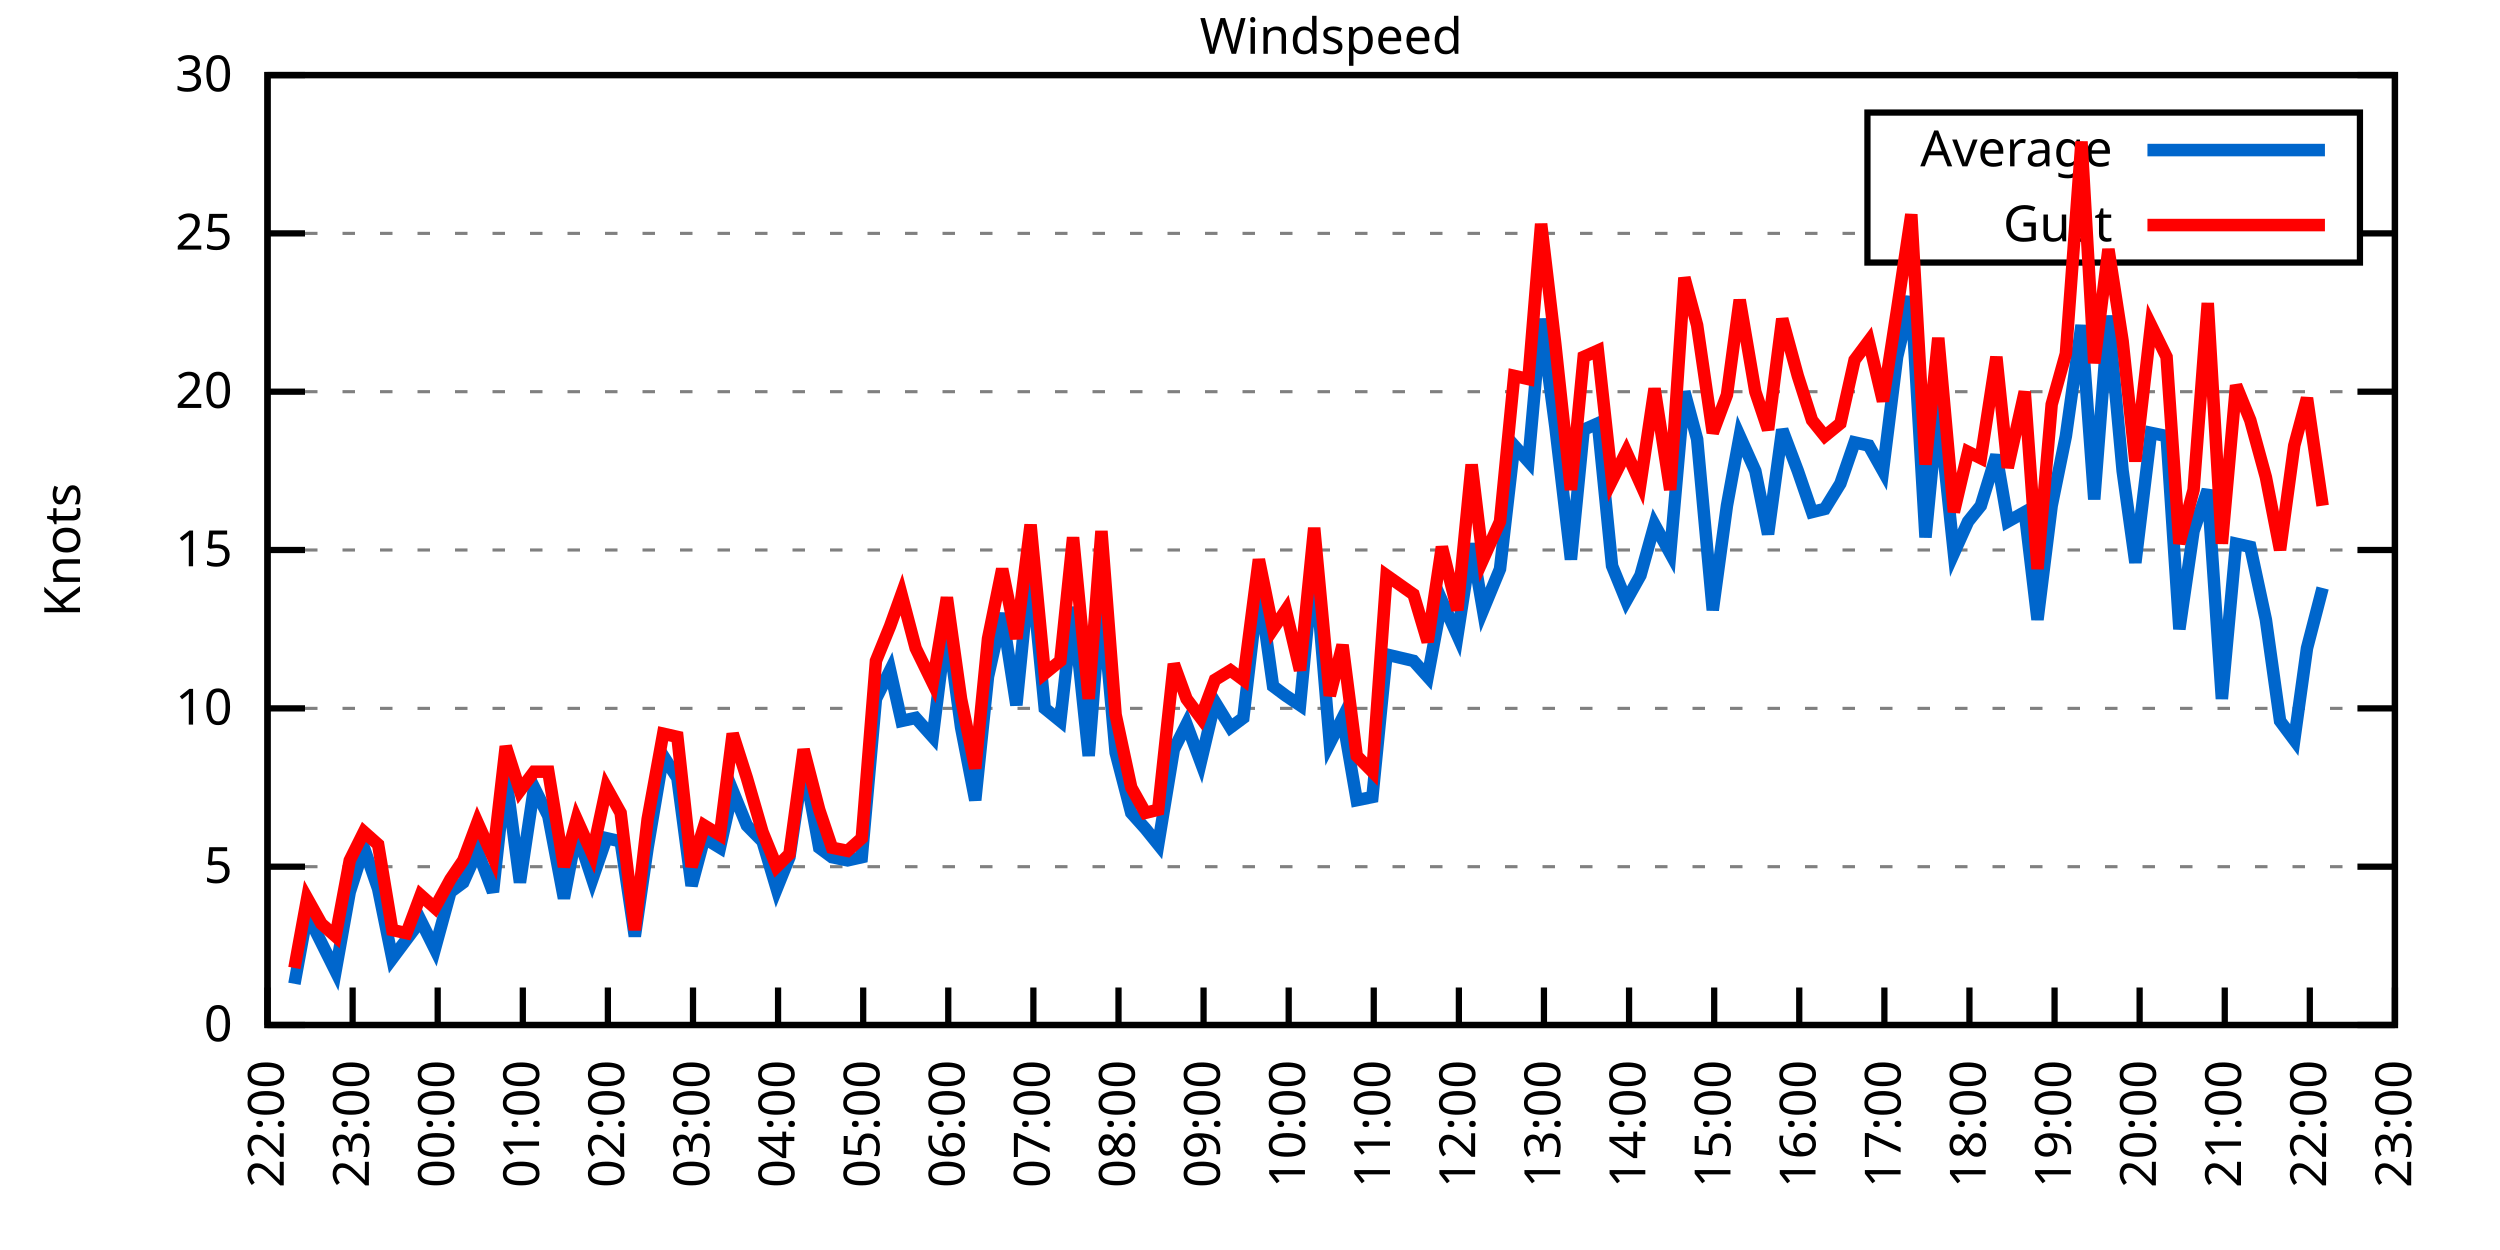
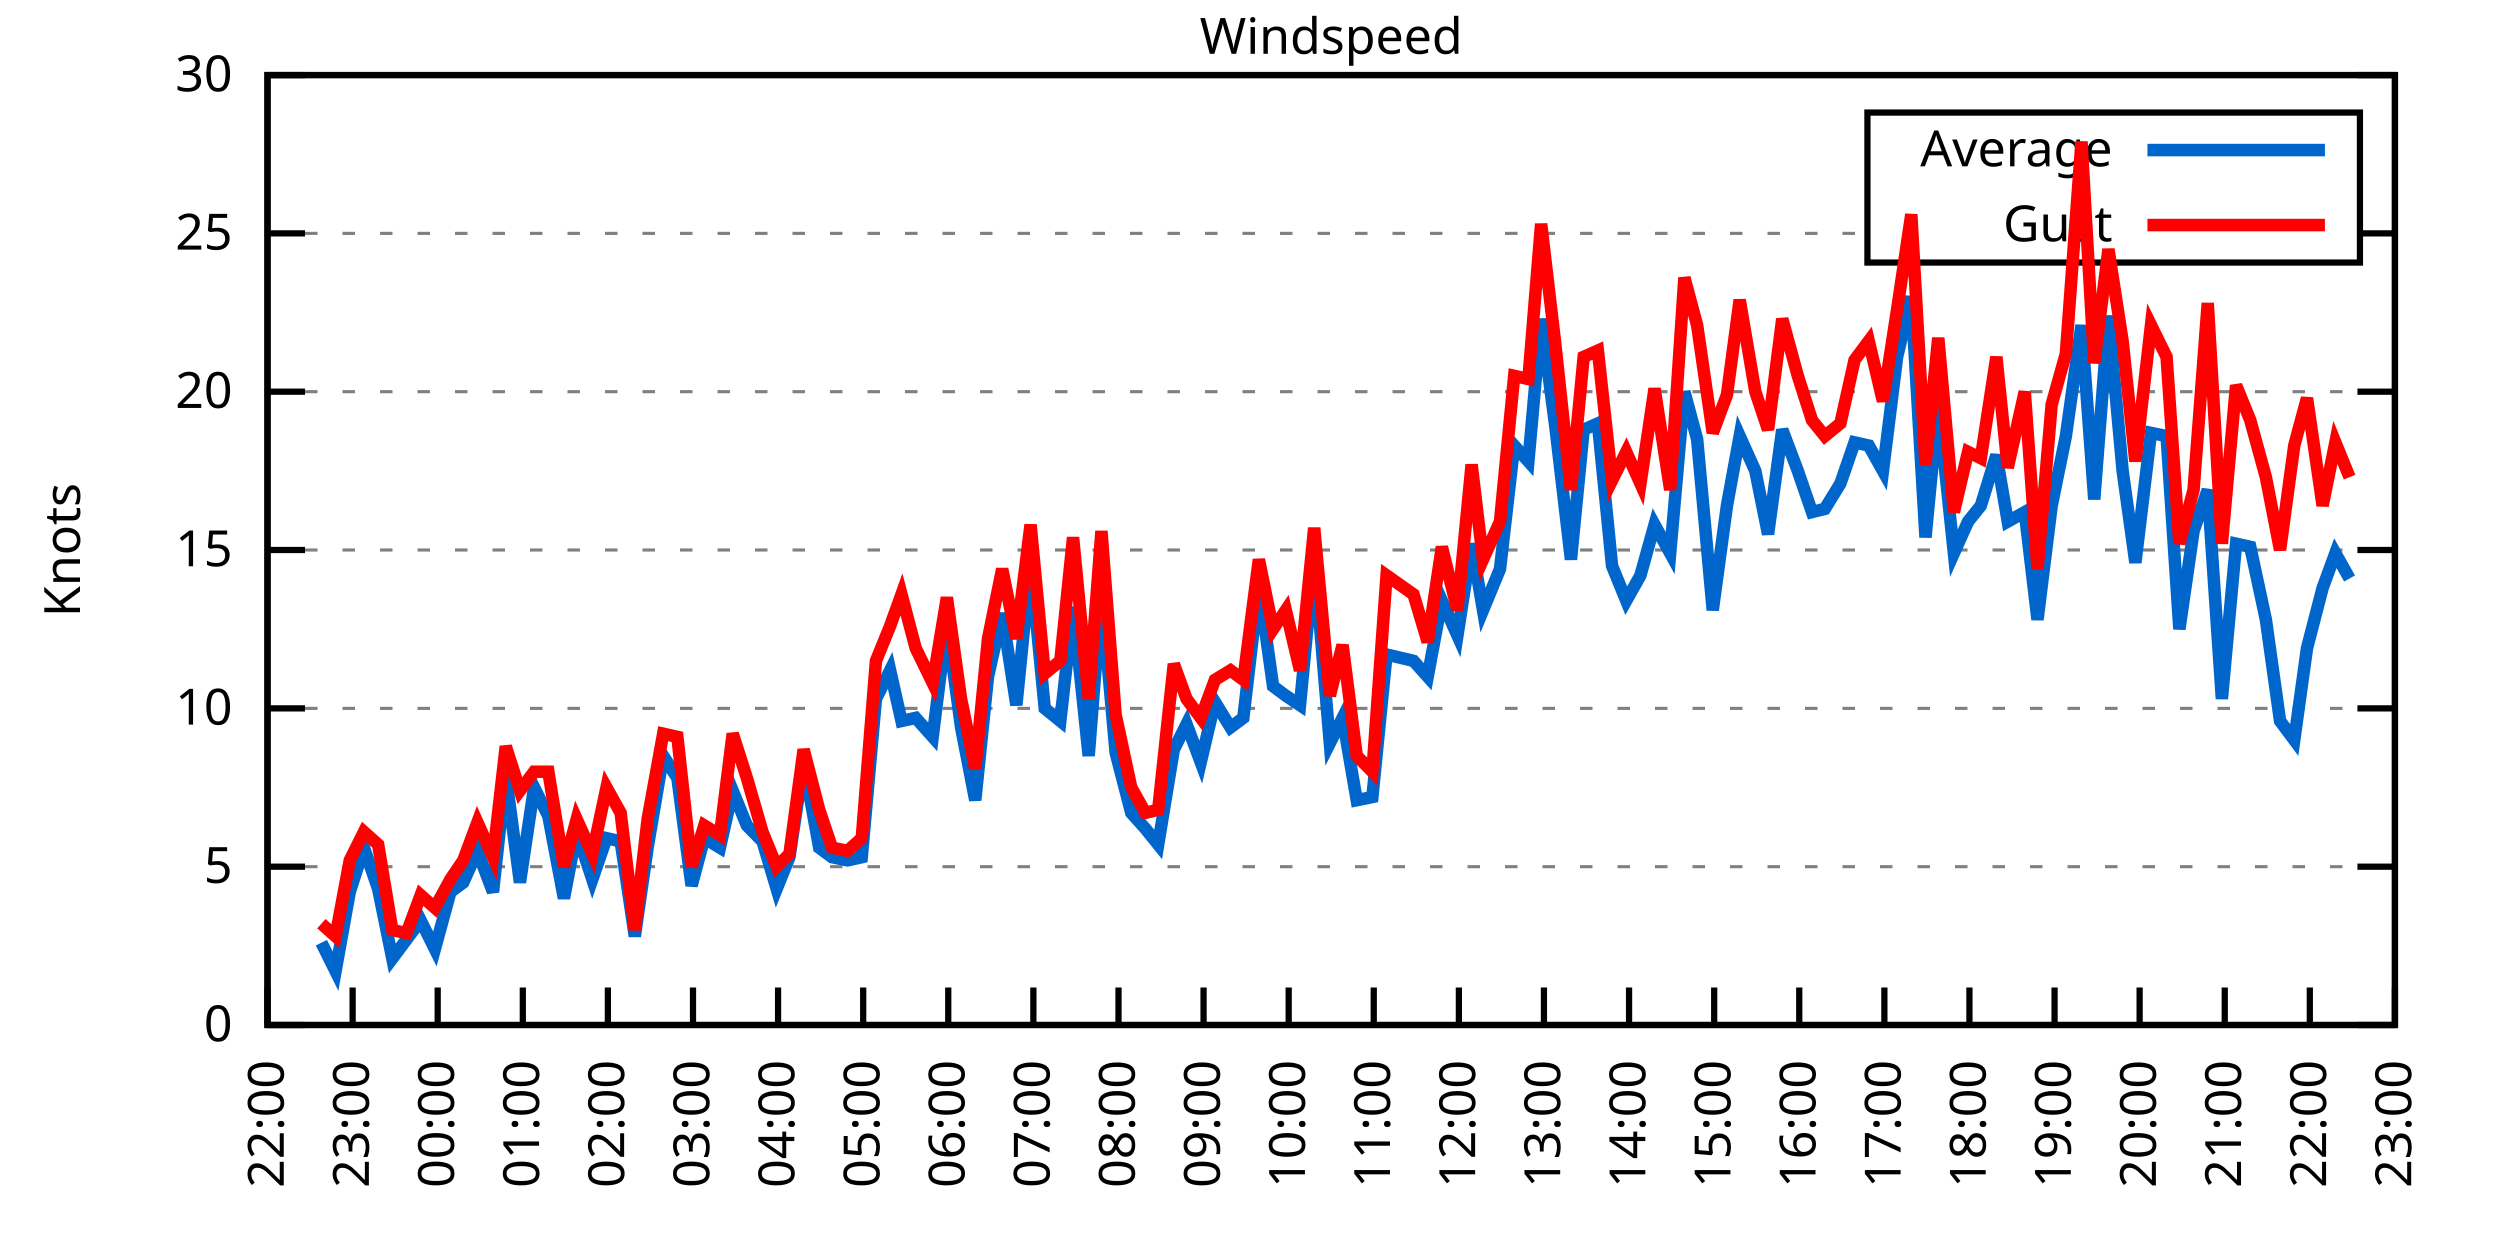
<svg xmlns="http://www.w3.org/2000/svg" xmlns:xlink="http://www.w3.org/1999/xlink" width="400" height="200" viewBox="0 0 400 200">
  <g id="gnuplot_canvas">
    <rect x="0" y="0" width="400" height="200" fill="none" />
    <defs>
      <circle id="gpDot" r="0.5" stroke-width="0.5" stroke="currentColor" />
      <path id="gpPt0" stroke-width="0.333" stroke="currentColor" d="M-1,0 h2 M0,-1 v2" />
      <path id="gpPt1" stroke-width="0.333" stroke="currentColor" d="M-1,-1 L1,1 M1,-1 L-1,1" />
      <path id="gpPt2" stroke-width="0.333" stroke="currentColor" d="M-1,0 L1,0 M0,-1 L0,1 M-1,-1 L1,1 M-1,1 L1,-1" />
      <rect id="gpPt3" stroke-width="0.333" stroke="currentColor" x="-1" y="-1" width="2" height="2" />
      <rect id="gpPt4" stroke-width="0.333" stroke="currentColor" fill="currentColor" x="-1" y="-1" width="2" height="2" />
      <circle id="gpPt5" stroke-width="0.333" stroke="currentColor" cx="0" cy="0" r="1" />
      <use xlink:href="#gpPt5" id="gpPt6" fill="currentColor" stroke="none" />
      <path id="gpPt7" stroke-width="0.333" stroke="currentColor" d="M0,-1.33 L-1.33,0.67 L1.33,0.67 z" />
      <use xlink:href="#gpPt7" id="gpPt8" fill="currentColor" stroke="none" />
      <use xlink:href="#gpPt7" id="gpPt9" stroke="currentColor" transform="rotate(180)" />
      <use xlink:href="#gpPt9" id="gpPt10" fill="currentColor" stroke="none" />
      <use xlink:href="#gpPt3" id="gpPt11" stroke="currentColor" transform="rotate(45)" />
      <use xlink:href="#gpPt11" id="gpPt12" fill="currentColor" stroke="none" />
      <path id="gpPt13" stroke-width="0.333" stroke="currentColor" d="M0,1.330 L1.265,0.411 L0.782,-1.067 L-0.782,-1.076 L-1.265,0.411 z" />
      <use xlink:href="#gpPt13" id="gpPt14" fill="currentColor" stroke="none" />
      <filter id="textbox" filterUnits="objectBoundingBox" x="0" y="0" height="1" width="1">
        <feFlood flood-color="white" flood-opacity="1" result="bgnd" />
        <feComposite in="SourceGraphic" in2="bgnd" operator="atop" />
      </filter>
      <filter id="greybox" filterUnits="objectBoundingBox" x="0" y="0" height="1" width="1">
        <feFlood flood-color="lightgrey" flood-opacity="1" result="grey" />
        <feComposite in="SourceGraphic" in2="grey" operator="atop" />
      </filter>
    </defs>
    <g fill="none" color="white" stroke="currentColor" stroke-width="1.00" stroke-linecap="butt" stroke-linejoin="miter">
</g>
    <g fill="none" color="black" stroke="currentColor" stroke-width="1.00" stroke-linecap="butt" stroke-linejoin="miter">
      <g stroke="none" shape-rendering="crispEdges">
        <polygon fill="rgb(255, 255, 255)" points="42.80,164.00 383.18,164.00 383.18,12.02 42.80,12.02 " />
      </g>
    </g>
    <g fill="none" color="black" stroke="currentColor" stroke-width="1.00" stroke-linecap="butt" stroke-linejoin="miter">
</g>
    <g fill="none" color="black" stroke="black" stroke-width="0.50" stroke-linecap="butt" stroke-linejoin="miter">
</g>
    <g fill="none" color="gray" stroke="currentColor" stroke-width="0.50" stroke-linecap="butt" stroke-linejoin="miter">
      <path stroke="gray" stroke-dasharray="2,4" class="gridline" d="M42.80,164.00 L383.19,164.00  " />
    </g>
    <g fill="none" color="gray" stroke="gray" stroke-width="1.00" stroke-linecap="butt" stroke-linejoin="miter">
</g>
    <g fill="none" color="black" stroke="currentColor" stroke-width="1.00" stroke-linecap="butt" stroke-linejoin="miter">
      <path stroke="black" d="M42.80,164.00 L48.80,164.00 M383.19,164.00 L377.19,164.00  " />
      <g transform="translate(37.20,166.60)" stroke="none" fill="black" font-family="Sans" font-size="8.00" text-anchor="end">
        <text>
          <tspan font-family="Sans"> 0</tspan>
        </text>
      </g>
    </g>
    <g fill="none" color="black" stroke="currentColor" stroke-width="1.00" stroke-linecap="butt" stroke-linejoin="miter">
</g>
    <g fill="none" color="black" stroke="black" stroke-width="0.50" stroke-linecap="butt" stroke-linejoin="miter">
</g>
    <g fill="none" color="gray" stroke="currentColor" stroke-width="0.50" stroke-linecap="butt" stroke-linejoin="miter">
      <path stroke="gray" stroke-dasharray="2,4" class="gridline" d="M42.80,138.67 L383.19,138.67  " />
    </g>
    <g fill="none" color="gray" stroke="gray" stroke-width="1.00" stroke-linecap="butt" stroke-linejoin="miter">
</g>
    <g fill="none" color="black" stroke="currentColor" stroke-width="1.00" stroke-linecap="butt" stroke-linejoin="miter">
      <path stroke="black" d="M42.80,138.67 L48.80,138.67 M383.19,138.67 L377.19,138.67  " />
      <g transform="translate(37.20,141.27)" stroke="none" fill="black" font-family="Sans" font-size="8.00" text-anchor="end">
        <text>
          <tspan font-family="Sans"> 5</tspan>
        </text>
      </g>
    </g>
    <g fill="none" color="black" stroke="currentColor" stroke-width="1.00" stroke-linecap="butt" stroke-linejoin="miter">
</g>
    <g fill="none" color="black" stroke="black" stroke-width="0.50" stroke-linecap="butt" stroke-linejoin="miter">
</g>
    <g fill="none" color="gray" stroke="currentColor" stroke-width="0.50" stroke-linecap="butt" stroke-linejoin="miter">
      <path stroke="gray" stroke-dasharray="2,4" class="gridline" d="M42.80,113.34 L383.19,113.34  " />
    </g>
    <g fill="none" color="gray" stroke="gray" stroke-width="1.00" stroke-linecap="butt" stroke-linejoin="miter">
</g>
    <g fill="none" color="black" stroke="currentColor" stroke-width="1.00" stroke-linecap="butt" stroke-linejoin="miter">
      <path stroke="black" d="M42.80,113.34 L48.80,113.34 M383.19,113.34 L377.19,113.34  " />
      <g transform="translate(37.20,115.94)" stroke="none" fill="black" font-family="Sans" font-size="8.00" text-anchor="end">
        <text>
          <tspan font-family="Sans"> 10</tspan>
        </text>
      </g>
    </g>
    <g fill="none" color="black" stroke="currentColor" stroke-width="1.00" stroke-linecap="butt" stroke-linejoin="miter">
</g>
    <g fill="none" color="black" stroke="black" stroke-width="0.50" stroke-linecap="butt" stroke-linejoin="miter">
</g>
    <g fill="none" color="gray" stroke="currentColor" stroke-width="0.50" stroke-linecap="butt" stroke-linejoin="miter">
      <path stroke="gray" stroke-dasharray="2,4" class="gridline" d="M42.80,88.00 L383.19,88.00  " />
    </g>
    <g fill="none" color="gray" stroke="gray" stroke-width="1.00" stroke-linecap="butt" stroke-linejoin="miter">
</g>
    <g fill="none" color="black" stroke="currentColor" stroke-width="1.00" stroke-linecap="butt" stroke-linejoin="miter">
      <path stroke="black" d="M42.80,88.00 L48.80,88.00 M383.19,88.00 L377.19,88.00  " />
      <g transform="translate(37.20,90.60)" stroke="none" fill="black" font-family="Sans" font-size="8.00" text-anchor="end">
        <text>
          <tspan font-family="Sans"> 15</tspan>
        </text>
      </g>
    </g>
    <g fill="none" color="black" stroke="currentColor" stroke-width="1.00" stroke-linecap="butt" stroke-linejoin="miter">
</g>
    <g fill="none" color="black" stroke="black" stroke-width="0.50" stroke-linecap="butt" stroke-linejoin="miter">
</g>
    <g fill="none" color="gray" stroke="currentColor" stroke-width="0.50" stroke-linecap="butt" stroke-linejoin="miter">
      <path stroke="gray" stroke-dasharray="2,4" class="gridline" d="M42.80,62.67 L383.19,62.67  " />
    </g>
    <g fill="none" color="gray" stroke="gray" stroke-width="1.00" stroke-linecap="butt" stroke-linejoin="miter">
</g>
    <g fill="none" color="black" stroke="currentColor" stroke-width="1.00" stroke-linecap="butt" stroke-linejoin="miter">
      <path stroke="black" d="M42.80,62.67 L48.80,62.67 M383.19,62.67 L377.19,62.67  " />
      <g transform="translate(37.20,65.27)" stroke="none" fill="black" font-family="Sans" font-size="8.00" text-anchor="end">
        <text>
          <tspan font-family="Sans"> 20</tspan>
        </text>
      </g>
    </g>
    <g fill="none" color="black" stroke="currentColor" stroke-width="1.00" stroke-linecap="butt" stroke-linejoin="miter">
</g>
    <g fill="none" color="black" stroke="black" stroke-width="0.50" stroke-linecap="butt" stroke-linejoin="miter">
</g>
    <g fill="none" color="gray" stroke="currentColor" stroke-width="0.50" stroke-linecap="butt" stroke-linejoin="miter">
      <path stroke="gray" stroke-dasharray="2,4" class="gridline" d="M42.80,37.34 L298.79,37.34 M377.59,37.34 L383.19,37.34  " />
    </g>
    <g fill="none" color="gray" stroke="gray" stroke-width="1.00" stroke-linecap="butt" stroke-linejoin="miter">
</g>
    <g fill="none" color="black" stroke="currentColor" stroke-width="1.00" stroke-linecap="butt" stroke-linejoin="miter">
      <path stroke="black" d="M42.80,37.34 L48.80,37.34 M383.19,37.34 L377.19,37.34  " />
      <g transform="translate(37.20,39.94)" stroke="none" fill="black" font-family="Sans" font-size="8.00" text-anchor="end">
        <text>
          <tspan font-family="Sans"> 25</tspan>
        </text>
      </g>
    </g>
    <g fill="none" color="black" stroke="currentColor" stroke-width="1.00" stroke-linecap="butt" stroke-linejoin="miter">
</g>
    <g fill="none" color="black" stroke="black" stroke-width="0.50" stroke-linecap="butt" stroke-linejoin="miter">
</g>
    <g fill="none" color="gray" stroke="currentColor" stroke-width="0.50" stroke-linecap="butt" stroke-linejoin="miter">
      <path stroke="gray" stroke-dasharray="2,4" class="gridline" d="M42.80,12.01 L383.19,12.01  " />
    </g>
    <g fill="none" color="gray" stroke="gray" stroke-width="1.00" stroke-linecap="butt" stroke-linejoin="miter">
</g>
    <g fill="none" color="black" stroke="currentColor" stroke-width="1.00" stroke-linecap="butt" stroke-linejoin="miter">
      <path stroke="black" d="M42.80,12.01 L48.80,12.01 M383.19,12.01 L377.19,12.01  " />
      <g transform="translate(37.20,14.61)" stroke="none" fill="black" font-family="Sans" font-size="8.00" text-anchor="end">
        <text>
          <tspan font-family="Sans"> 30</tspan>
        </text>
      </g>
    </g>
    <g fill="none" color="black" stroke="currentColor" stroke-width="1.00" stroke-linecap="butt" stroke-linejoin="miter">
      <path stroke="black" d="M42.80,164.00 L42.80,158.00  " />
      <g transform="translate(45.40,169.60) rotate(270.00)" stroke="none" fill="black" font-family="Sans" font-size="8.00" text-anchor="end">
        <text>
          <tspan font-family="Sans">22:00</tspan>
        </text>
      </g>
    </g>
    <g fill="none" color="black" stroke="currentColor" stroke-width="1.00" stroke-linecap="butt" stroke-linejoin="miter">
      <path stroke="black" d="M56.42,164.00 L56.42,158.00  " />
      <g transform="translate(59.02,169.60) rotate(270.00)" stroke="none" fill="black" font-family="Sans" font-size="8.00" text-anchor="end">
        <text>
          <tspan font-family="Sans">23:00</tspan>
        </text>
      </g>
    </g>
    <g fill="none" color="black" stroke="currentColor" stroke-width="1.00" stroke-linecap="butt" stroke-linejoin="miter">
      <path stroke="black" d="M70.03,164.00 L70.03,158.00  " />
      <g transform="translate(72.63,169.60) rotate(270.00)" stroke="none" fill="black" font-family="Sans" font-size="8.00" text-anchor="end">
        <text>
          <tspan font-family="Sans">00:00</tspan>
        </text>
      </g>
    </g>
    <g fill="none" color="black" stroke="currentColor" stroke-width="1.00" stroke-linecap="butt" stroke-linejoin="miter">
      <path stroke="black" d="M83.65,164.00 L83.65,158.00  " />
      <g transform="translate(86.25,169.60) rotate(270.00)" stroke="none" fill="black" font-family="Sans" font-size="8.00" text-anchor="end">
        <text>
          <tspan font-family="Sans">01:00</tspan>
        </text>
      </g>
    </g>
    <g fill="none" color="black" stroke="currentColor" stroke-width="1.00" stroke-linecap="butt" stroke-linejoin="miter">
      <path stroke="black" d="M97.26,164.00 L97.26,158.00  " />
      <g transform="translate(99.86,169.60) rotate(270.00)" stroke="none" fill="black" font-family="Sans" font-size="8.00" text-anchor="end">
        <text>
          <tspan font-family="Sans">02:00</tspan>
        </text>
      </g>
    </g>
    <g fill="none" color="black" stroke="currentColor" stroke-width="1.00" stroke-linecap="butt" stroke-linejoin="miter">
      <path stroke="black" d="M110.88,164.00 L110.88,158.00  " />
      <g transform="translate(113.48,169.60) rotate(270.00)" stroke="none" fill="black" font-family="Sans" font-size="8.00" text-anchor="end">
        <text>
          <tspan font-family="Sans">03:00</tspan>
        </text>
      </g>
    </g>
    <g fill="none" color="black" stroke="currentColor" stroke-width="1.00" stroke-linecap="butt" stroke-linejoin="miter">
      <path stroke="black" d="M124.49,164.00 L124.49,158.00  " />
      <g transform="translate(127.09,169.60) rotate(270.00)" stroke="none" fill="black" font-family="Sans" font-size="8.00" text-anchor="end">
        <text>
          <tspan font-family="Sans">04:00</tspan>
        </text>
      </g>
    </g>
    <g fill="none" color="black" stroke="currentColor" stroke-width="1.00" stroke-linecap="butt" stroke-linejoin="miter">
      <path stroke="black" d="M138.11,164.00 L138.11,158.00  " />
      <g transform="translate(140.71,169.60) rotate(270.00)" stroke="none" fill="black" font-family="Sans" font-size="8.00" text-anchor="end">
        <text>
          <tspan font-family="Sans">05:00</tspan>
        </text>
      </g>
    </g>
    <g fill="none" color="black" stroke="currentColor" stroke-width="1.00" stroke-linecap="butt" stroke-linejoin="miter">
      <path stroke="black" d="M151.72,164.00 L151.72,158.00  " />
      <g transform="translate(154.32,169.60) rotate(270.00)" stroke="none" fill="black" font-family="Sans" font-size="8.00" text-anchor="end">
        <text>
          <tspan font-family="Sans">06:00</tspan>
        </text>
      </g>
    </g>
    <g fill="none" color="black" stroke="currentColor" stroke-width="1.00" stroke-linecap="butt" stroke-linejoin="miter">
      <path stroke="black" d="M165.34,164.00 L165.34,158.00  " />
      <g transform="translate(167.94,169.60) rotate(270.00)" stroke="none" fill="black" font-family="Sans" font-size="8.00" text-anchor="end">
        <text>
          <tspan font-family="Sans">07:00</tspan>
        </text>
      </g>
    </g>
    <g fill="none" color="black" stroke="currentColor" stroke-width="1.00" stroke-linecap="butt" stroke-linejoin="miter">
      <path stroke="black" d="M178.96,164.00 L178.96,158.00  " />
      <g transform="translate(181.56,169.60) rotate(270.00)" stroke="none" fill="black" font-family="Sans" font-size="8.00" text-anchor="end">
        <text>
          <tspan font-family="Sans">08:00</tspan>
        </text>
      </g>
    </g>
    <g fill="none" color="black" stroke="currentColor" stroke-width="1.00" stroke-linecap="butt" stroke-linejoin="miter">
      <path stroke="black" d="M192.57,164.00 L192.57,158.00  " />
      <g transform="translate(195.17,169.60) rotate(270.00)" stroke="none" fill="black" font-family="Sans" font-size="8.00" text-anchor="end">
        <text>
          <tspan font-family="Sans">09:00</tspan>
        </text>
      </g>
    </g>
    <g fill="none" color="black" stroke="currentColor" stroke-width="1.00" stroke-linecap="butt" stroke-linejoin="miter">
      <path stroke="black" d="M206.19,164.00 L206.19,158.00  " />
      <g transform="translate(208.79,169.60) rotate(270.00)" stroke="none" fill="black" font-family="Sans" font-size="8.00" text-anchor="end">
        <text>
          <tspan font-family="Sans">10:00</tspan>
        </text>
      </g>
    </g>
    <g fill="none" color="black" stroke="currentColor" stroke-width="1.00" stroke-linecap="butt" stroke-linejoin="miter">
      <path stroke="black" d="M219.80,164.00 L219.80,158.00  " />
      <g transform="translate(222.40,169.60) rotate(270.00)" stroke="none" fill="black" font-family="Sans" font-size="8.00" text-anchor="end">
        <text>
          <tspan font-family="Sans">11:00</tspan>
        </text>
      </g>
    </g>
    <g fill="none" color="black" stroke="currentColor" stroke-width="1.00" stroke-linecap="butt" stroke-linejoin="miter">
      <path stroke="black" d="M233.42,164.00 L233.42,158.00  " />
      <g transform="translate(236.02,169.60) rotate(270.00)" stroke="none" fill="black" font-family="Sans" font-size="8.00" text-anchor="end">
        <text>
          <tspan font-family="Sans">12:00</tspan>
        </text>
      </g>
    </g>
    <g fill="none" color="black" stroke="currentColor" stroke-width="1.00" stroke-linecap="butt" stroke-linejoin="miter">
      <path stroke="black" d="M247.03,164.00 L247.03,158.00  " />
      <g transform="translate(249.63,169.60) rotate(270.00)" stroke="none" fill="black" font-family="Sans" font-size="8.00" text-anchor="end">
        <text>
          <tspan font-family="Sans">13:00</tspan>
        </text>
      </g>
    </g>
    <g fill="none" color="black" stroke="currentColor" stroke-width="1.00" stroke-linecap="butt" stroke-linejoin="miter">
      <path stroke="black" d="M260.65,164.00 L260.65,158.00  " />
      <g transform="translate(263.25,169.60) rotate(270.00)" stroke="none" fill="black" font-family="Sans" font-size="8.00" text-anchor="end">
        <text>
          <tspan font-family="Sans">14:00</tspan>
        </text>
      </g>
    </g>
    <g fill="none" color="black" stroke="currentColor" stroke-width="1.00" stroke-linecap="butt" stroke-linejoin="miter">
      <path stroke="black" d="M274.27,164.00 L274.27,158.00  " />
      <g transform="translate(276.87,169.60) rotate(270.00)" stroke="none" fill="black" font-family="Sans" font-size="8.00" text-anchor="end">
        <text>
          <tspan font-family="Sans">15:00</tspan>
        </text>
      </g>
    </g>
    <g fill="none" color="black" stroke="currentColor" stroke-width="1.00" stroke-linecap="butt" stroke-linejoin="miter">
      <path stroke="black" d="M287.88,164.00 L287.88,158.00  " />
      <g transform="translate(290.48,169.60) rotate(270.00)" stroke="none" fill="black" font-family="Sans" font-size="8.00" text-anchor="end">
        <text>
          <tspan font-family="Sans">16:00</tspan>
        </text>
      </g>
    </g>
    <g fill="none" color="black" stroke="currentColor" stroke-width="1.00" stroke-linecap="butt" stroke-linejoin="miter">
      <path stroke="black" d="M301.50,164.00 L301.50,158.00  " />
      <g transform="translate(304.10,169.60) rotate(270.00)" stroke="none" fill="black" font-family="Sans" font-size="8.00" text-anchor="end">
        <text>
          <tspan font-family="Sans">17:00</tspan>
        </text>
      </g>
    </g>
    <g fill="none" color="black" stroke="currentColor" stroke-width="1.00" stroke-linecap="butt" stroke-linejoin="miter">
      <path stroke="black" d="M315.11,164.00 L315.11,158.00  " />
      <g transform="translate(317.71,169.60) rotate(270.00)" stroke="none" fill="black" font-family="Sans" font-size="8.00" text-anchor="end">
        <text>
          <tspan font-family="Sans">18:00</tspan>
        </text>
      </g>
    </g>
    <g fill="none" color="black" stroke="currentColor" stroke-width="1.00" stroke-linecap="butt" stroke-linejoin="miter">
      <path stroke="black" d="M328.73,164.00 L328.73,158.00  " />
      <g transform="translate(331.33,169.60) rotate(270.00)" stroke="none" fill="black" font-family="Sans" font-size="8.00" text-anchor="end">
        <text>
          <tspan font-family="Sans">19:00</tspan>
        </text>
      </g>
    </g>
    <g fill="none" color="black" stroke="currentColor" stroke-width="1.00" stroke-linecap="butt" stroke-linejoin="miter">
      <path stroke="black" d="M342.34,164.00 L342.34,158.00  " />
      <g transform="translate(344.94,169.60) rotate(270.00)" stroke="none" fill="black" font-family="Sans" font-size="8.00" text-anchor="end">
        <text>
          <tspan font-family="Sans">20:00</tspan>
        </text>
      </g>
    </g>
    <g fill="none" color="black" stroke="currentColor" stroke-width="1.00" stroke-linecap="butt" stroke-linejoin="miter">
      <path stroke="black" d="M355.96,164.00 L355.96,158.00  " />
      <g transform="translate(358.56,169.60) rotate(270.00)" stroke="none" fill="black" font-family="Sans" font-size="8.00" text-anchor="end">
        <text>
          <tspan font-family="Sans">21:00</tspan>
        </text>
      </g>
    </g>
    <g fill="none" color="black" stroke="currentColor" stroke-width="1.00" stroke-linecap="butt" stroke-linejoin="miter">
      <path stroke="black" d="M369.57,164.00 L369.57,158.00  " />
      <g transform="translate(372.17,169.60) rotate(270.00)" stroke="none" fill="black" font-family="Sans" font-size="8.00" text-anchor="end">
        <text>
          <tspan font-family="Sans">22:00</tspan>
        </text>
      </g>
    </g>
    <g fill="none" color="black" stroke="currentColor" stroke-width="1.00" stroke-linecap="butt" stroke-linejoin="miter">
      <path stroke="black" d="M383.19,164.00 L383.19,158.00  " />
      <g transform="translate(385.79,169.60) rotate(270.00)" stroke="none" fill="black" font-family="Sans" font-size="8.00" text-anchor="end">
        <text>
          <tspan font-family="Sans">23:00</tspan>
        </text>
      </g>
    </g>
    <g fill="none" color="black" stroke="currentColor" stroke-width="1.00" stroke-linecap="butt" stroke-linejoin="miter">
</g>
    <g fill="none" color="black" stroke="currentColor" stroke-width="1.00" stroke-linecap="butt" stroke-linejoin="miter">
      <path stroke="black" d="M42.80,12.01 L42.80,164.00 L383.19,164.00 L383.19,12.01 L42.80,12.01 Z  " />
    </g>
    <g fill="none" color="black" stroke="currentColor" stroke-width="1.00" stroke-linecap="butt" stroke-linejoin="miter">
</g>
    <g fill="none" color="black" stroke="currentColor" stroke-width="1.00" stroke-linecap="butt" stroke-linejoin="miter">
      <path stroke="black" d="M298.79,42.01 L298.79,18.01 L377.59,18.01 L377.59,42.01 L298.79,42.01 Z  " />
    </g>
    <g id="Windspeed_plot_1">
      <g fill="none" color="white" stroke="black" stroke-width="2.00" stroke-linecap="butt" stroke-linejoin="miter">
</g>
      <g fill="none" color="black" stroke="currentColor" stroke-width="2.00" stroke-linecap="butt" stroke-linejoin="miter">
        <g transform="translate(337.99,26.61)" stroke="none" fill="black" font-family="Sans" font-size="8.00" text-anchor="end">
          <text>
            <tspan font-family="Sans">Average</tspan>
          </text>
        </g>
      </g>
      <g fill="none" color="black" stroke="currentColor" stroke-width="2.00" stroke-linecap="butt" stroke-linejoin="miter">
-         <path stroke="rgb(  0, 102, 204)" d="M343.59,24.01 L371.99,24.01 M47.11,157.41 L49.15,146.27 L51.42,150.83 L53.69,155.39 L55.96,142.72 L58.23,135.63   L60.50,142.21 L62.77,153.36 L65.04,150.32 L67.31,147.28 L69.58,151.84 L72.07,142.72 L74.12,141.20 L76.39,136.14   L78.88,142.72 L80.92,123.98 L83.19,141.20 L85.46,126.00 L87.73,130.56 L90.23,143.73 L92.27,133.10 L94.77,140.69   L97.04,134.11 L99.30,134.62 L101.57,149.81 L103.62,135.63 L106.11,120.94 L108.38,124.48 L110.65,141.71 L112.69,134.11   L115.19,135.63 L117.23,126.51 L119.50,132.08 L122.00,134.62 L124.27,142.21 L126.31,137.15 L128.58,121.95 L131.07,135.63   L133.12,137.15 L135.61,137.66 L137.88,137.15 L140.15,111.82 L142.42,107.26 L144.24,115.36 L146.51,114.86 L149.23,117.90   L151.50,99.66 L153.77,116.38 L156.04,128.03 L158.08,108.27 L160.35,98.14 L162.62,112.83 L164.89,90.03 L167.16,113.34   L169.65,115.36 L171.69,97.12 L174.19,120.94 L176.23,95.10 L178.50,120.43 L181.00,130.06 L183.27,132.59 L185.31,135.12   L187.81,119.92 L189.85,115.87 L192.12,121.95 L194.39,112.32 L196.88,116.38 L198.93,114.86 L201.42,93.58 L203.69,109.79   L205.73,111.31 L208.00,112.83 L210.27,89.02 L212.77,118.91 L214.81,114.86 L217.08,128.03 L219.58,127.52 L221.85,104.72   L226.16,105.74 L228.43,108.27 L230.70,96.11 L233.19,101.68 L235.46,86.99 L237.28,97.63 L240.00,91.04 L242.27,71.29   L244.54,73.82 L246.58,51.02 L248.85,68.25 L251.35,89.52 L253.39,68.75 L255.66,67.74 L257.93,90.54 L260.20,96.11   L262.47,92.06 L264.73,83.95 L267.23,88.51 L269.50,62.67 L271.54,70.27 L274.04,97.63 L276.31,80.91 L278.35,69.77   L280.85,75.34 L282.89,85.47 L285.16,68.75 L287.65,75.34 L289.92,81.93 L291.97,81.42 L294.46,77.37 L296.73,70.78   L299.00,71.29 L301.27,75.34 L303.54,57.10 L305.81,47.47 L308.08,85.98 L310.12,64.70 L312.62,88.51 L314.89,83.45   L316.93,80.91 L319.42,72.81 L321.24,83.45 L323.96,81.93 L326.00,99.15 L328.27,80.91 L330.54,69.77 L333.04,52.03   L335.08,79.90 L337.35,50.51 L339.62,75.34 L341.66,90.03 L344.16,69.26 L346.65,69.77 L348.70,100.67 L350.97,84.97   L353.24,78.38 L355.50,111.82 L357.77,86.99 L360.04,87.50 L362.54,99.15 L364.81,115.36 L367.08,118.40 L369.12,103.71   L371.62,94.08  " />
+         <path stroke="rgb(  0, 102, 204)" d="M343.59,24.01 L371.99,24.01 M51.42,150.83 L53.69,155.39 L55.96,142.72 L58.23,135.63 L60.50,142.21 L62.77,153.36   L65.04,150.32 L67.31,147.28 L69.58,151.84 L72.07,142.72 L74.12,141.20 L76.39,136.14 L78.88,142.72 L80.92,123.98   L83.19,141.20 L85.46,126.00 L87.73,130.56 L90.23,143.73 L92.27,133.10 L94.77,140.69 L97.04,134.11 L99.30,134.62   L101.57,149.81 L103.62,135.63 L106.11,120.94 L108.38,124.48 L110.65,141.71 L112.69,134.11 L115.19,135.63 L117.23,126.51   L119.50,132.08 L122.00,134.62 L124.27,142.21 L126.31,137.15 L128.58,121.95 L131.07,135.63 L133.12,137.15 L135.61,137.66   L137.88,137.15 L140.15,111.82 L142.42,107.26 L144.24,115.36 L146.51,114.86 L149.23,117.90 L151.50,99.66 L153.77,116.38   L156.04,128.03 L158.08,108.27 L160.35,98.14 L162.62,112.83 L164.89,90.03 L167.16,113.34 L169.65,115.36 L171.69,97.12   L174.19,120.94 L176.23,95.10 L178.50,120.43 L181.00,130.06 L183.27,132.59 L185.31,135.12 L187.81,119.92 L189.85,115.87   L192.12,121.95 L194.39,112.32 L196.88,116.38 L198.93,114.86 L201.42,93.58 L203.69,109.79 L205.73,111.31 L208.00,112.83   L210.27,89.02 L212.77,118.91 L214.81,114.86 L217.08,128.03 L219.58,127.52 L221.85,104.72 L226.16,105.74 L228.43,108.27   L230.70,96.11 L233.19,101.68 L235.46,86.99 L237.28,97.63 L240.00,91.04 L242.27,71.29 L244.54,73.82 L246.58,51.02   L248.85,68.25 L251.35,89.52 L253.39,68.75 L255.66,67.74 L257.93,90.54 L260.20,96.11 L262.47,92.06 L264.73,83.95   L267.23,88.51 L269.50,62.67 L271.54,70.27 L274.04,97.63 L276.31,80.91 L278.35,69.77 L280.85,75.34 L282.89,85.47   L285.16,68.75 L287.65,75.34 L289.92,81.93 L291.97,81.42 L294.46,77.37 L296.73,70.78 L299.00,71.29 L301.27,75.34   L303.54,57.10 L305.81,47.47 L308.08,85.98 L310.12,64.70 L312.62,88.51 L314.89,83.45 L316.93,80.91 L319.42,72.81   L321.24,83.45 L323.96,81.93 L326.00,99.15 L328.27,80.91 L330.54,69.77 L333.04,52.03 L335.08,79.90 L337.35,50.51   L339.62,75.34 L341.66,90.03 L344.16,69.26 L346.65,69.77 L348.70,100.67 L350.97,84.97 L353.24,78.38 L355.50,111.82   L357.77,86.99 L360.04,87.50 L362.54,99.15 L364.81,115.36 L367.08,118.40 L369.12,103.71 L371.62,94.08 L373.66,88.51   L375.93,92.56  " />
      </g>
    </g>
    <g id="Windspeed_plot_2">
      <g fill="none" color="black" stroke="currentColor" stroke-width="2.00" stroke-linecap="butt" stroke-linejoin="miter">
        <g transform="translate(337.99,38.61)" stroke="none" fill="black" font-family="Sans" font-size="8.00" text-anchor="end">
          <text>
            <tspan font-family="Sans">Gust</tspan>
          </text>
        </g>
      </g>
      <g fill="none" color="black" stroke="currentColor" stroke-width="2.00" stroke-linecap="butt" stroke-linejoin="miter">
-         <path stroke="rgb(255,   0,   0)" d="M343.59,36.01 L371.99,36.01 M47.11,154.88 L49.15,143.73 L51.42,147.79 L53.69,149.81 L55.96,137.66 L58.23,133.10   L60.50,135.12 L62.77,148.80 L65.04,149.31 L67.31,143.23 L69.58,145.25 L72.07,140.69 L74.12,137.66 L76.39,131.58   L78.88,137.15 L80.92,119.42 L83.19,126.51 L85.46,123.47 L87.73,123.47 L90.23,138.67 L92.27,131.07 L94.77,136.64   L97.04,126.00 L99.30,130.06 L101.57,148.80 L103.62,131.07 L106.11,117.39 L108.38,117.90 L110.65,138.67 L112.69,132.08   L115.19,133.60 L117.23,117.39 L119.50,124.48 L122.00,133.10 L124.27,138.67 L126.31,136.64 L128.58,119.92 L131.07,129.55   L133.12,135.63 L135.61,136.14 L137.88,134.11 L140.15,105.74 L142.42,100.16 L144.24,95.10 L146.51,103.71 L149.23,109.28   L151.50,95.60 L153.77,111.82 L156.04,122.96 L158.08,102.19 L160.35,91.04 L162.62,102.19 L164.89,83.95 L167.16,107.76   L169.65,105.74 L171.69,85.98 L174.19,111.82 L176.23,84.97 L178.50,114.35 L181.00,126.00 L183.27,130.06 L185.31,129.55   L187.81,106.24 L189.85,111.82 L192.12,114.86 L194.39,108.78 L196.88,107.26 L198.93,108.78 L201.42,89.52 L203.69,100.67   L205.73,97.63 L208.00,107.26 L210.27,84.46 L212.77,111.31 L214.81,103.20 L217.08,120.94 L219.58,123.47 L221.85,92.06   L226.16,95.10 L228.43,102.70 L230.70,87.50 L233.19,97.63 L235.46,74.33 L237.28,89.52 L240.00,83.45 L242.27,60.14   L244.54,60.65 L246.58,35.82 L248.85,55.07 L251.35,78.38 L253.39,57.10 L255.66,56.09 L257.93,76.86 L260.20,72.30   L262.47,77.37 L264.73,62.17 L267.23,78.38 L269.50,44.43 L271.54,52.03 L274.04,69.26 L276.31,63.18 L278.35,47.98   L280.85,62.67 L282.89,68.75 L285.16,51.02 L287.65,60.14 L289.92,67.23 L291.97,69.77 L294.46,67.74 L296.73,57.61   L299.00,54.57 L301.27,64.19 L303.54,49.50 L305.81,34.30 L308.08,74.33 L310.12,54.06 L312.62,81.93 L314.89,72.30   L316.93,73.31 L319.42,57.10 L321.24,74.83 L323.96,62.67 L326.00,91.04 L328.27,64.70 L330.54,56.59 L333.04,22.65   L335.08,58.11 L337.35,39.87 L339.62,54.57 L341.66,73.82 L344.16,52.03 L346.65,57.10 L348.70,86.99 L350.97,78.38   L353.24,48.49 L355.50,86.99 L357.77,61.66 L360.04,67.23 L362.54,76.35 L364.81,88.00 L367.08,71.29 L369.12,63.69   L371.62,80.91  " />
+         <path stroke="rgb(255,   0,   0)" d="M343.59,36.01 L371.99,36.01 M51.42,147.79 L53.69,149.81 L55.96,137.66 L58.23,133.10 L60.50,135.12 L62.77,148.80   L65.04,149.31 L67.31,143.23 L69.58,145.25 L72.07,140.69 L74.12,137.66 L76.39,131.58 L78.88,137.15 L80.92,119.42   L83.19,126.51 L85.46,123.47 L87.73,123.47 L90.23,138.67 L92.27,131.07 L94.77,136.64 L97.04,126.00 L99.30,130.06   L101.57,148.80 L103.62,131.07 L106.11,117.39 L108.38,117.90 L110.65,138.67 L112.69,132.08 L115.19,133.60 L117.23,117.39   L119.50,124.48 L122.00,133.10 L124.27,138.67 L126.31,136.64 L128.58,119.92 L131.07,129.55 L133.12,135.63 L135.61,136.14   L137.88,134.11 L140.15,105.74 L142.42,100.16 L144.24,95.10 L146.51,103.71 L149.23,109.28 L151.50,95.60 L153.77,111.82   L156.04,122.96 L158.08,102.19 L160.35,91.04 L162.62,102.19 L164.89,83.95 L167.16,107.76 L169.65,105.74 L171.69,85.98   L174.19,111.82 L176.23,84.97 L178.50,114.35 L181.00,126.00 L183.27,130.06 L185.31,129.55 L187.81,106.24 L189.85,111.82   L192.12,114.86 L194.39,108.78 L196.88,107.26 L198.93,108.78 L201.42,89.52 L203.69,100.67 L205.73,97.63 L208.00,107.26   L210.27,84.46 L212.77,111.31 L214.81,103.20 L217.08,120.94 L219.58,123.47 L221.85,92.06 L226.16,95.10 L228.43,102.70   L230.70,87.50 L233.19,97.63 L235.46,74.33 L237.28,89.52 L240.00,83.45 L242.27,60.14 L244.54,60.65 L246.58,35.82   L248.85,55.07 L251.35,78.38 L253.39,57.10 L255.66,56.09 L257.93,76.86 L260.20,72.30 L262.47,77.37 L264.73,62.17   L267.23,78.38 L269.50,44.43 L271.54,52.03 L274.04,69.26 L276.31,63.18 L278.35,47.98 L280.85,62.67 L282.89,68.75   L285.16,51.02 L287.65,60.14 L289.92,67.23 L291.97,69.77 L294.46,67.74 L296.73,57.61 L299.00,54.57 L301.27,64.19   L303.54,49.50 L305.81,34.30 L308.08,74.33 L310.12,54.06 L312.62,81.93 L314.89,72.30 L316.93,73.31 L319.42,57.10   L321.24,74.83 L323.96,62.67 L326.00,91.04 L328.27,64.70 L330.54,56.59 L333.04,22.65 L335.08,58.11 L337.35,39.87   L339.62,54.57 L341.66,73.82 L344.16,52.03 L346.65,57.10 L348.70,86.99 L350.97,78.38 L353.24,48.49 L355.50,86.99   L357.77,61.66 L360.04,67.23 L362.54,76.35 L364.81,88.00 L367.08,71.29 L369.12,63.69 L371.62,80.91 L373.66,70.78   L375.93,76.35  " />
      </g>
    </g>
    <g fill="none" color="black" stroke="currentColor" stroke-width="2.00" stroke-linecap="butt" stroke-linejoin="miter">
</g>
    <g fill="none" color="black" stroke="black" stroke-width="1.00" stroke-linecap="butt" stroke-linejoin="miter">
</g>
    <g fill="none" color="black" stroke="currentColor" stroke-width="1.00" stroke-linecap="butt" stroke-linejoin="miter">
      <path stroke="black" d="M42.80,12.01 L42.80,164.00 L383.19,164.00 L383.19,12.01 L42.80,12.01 Z  " />
      <g transform="translate(12.80,88.01) rotate(270.00)" stroke="none" fill="black" font-family="Sans" font-size="8.00" text-anchor="middle">
        <text>
          <tspan font-family="Sans">Knots</tspan>
        </text>
      </g>
    </g>
    <g fill="none" color="black" stroke="currentColor" stroke-width="1.00" stroke-linecap="butt" stroke-linejoin="miter">
</g>
    <g fill="none" color="black" stroke="currentColor" stroke-width="1.00" stroke-linecap="butt" stroke-linejoin="miter">
      <g transform="translate(212.99,8.61)" stroke="none" fill="black" font-family="Sans" font-size="8.00" text-anchor="middle">
        <text>
          <tspan font-family="Sans">Windspeed</tspan>
        </text>
      </g>
    </g>
    <g fill="none" color="black" stroke="currentColor" stroke-width="1.00" stroke-linecap="butt" stroke-linejoin="miter">
</g>
  </g>
</svg>
